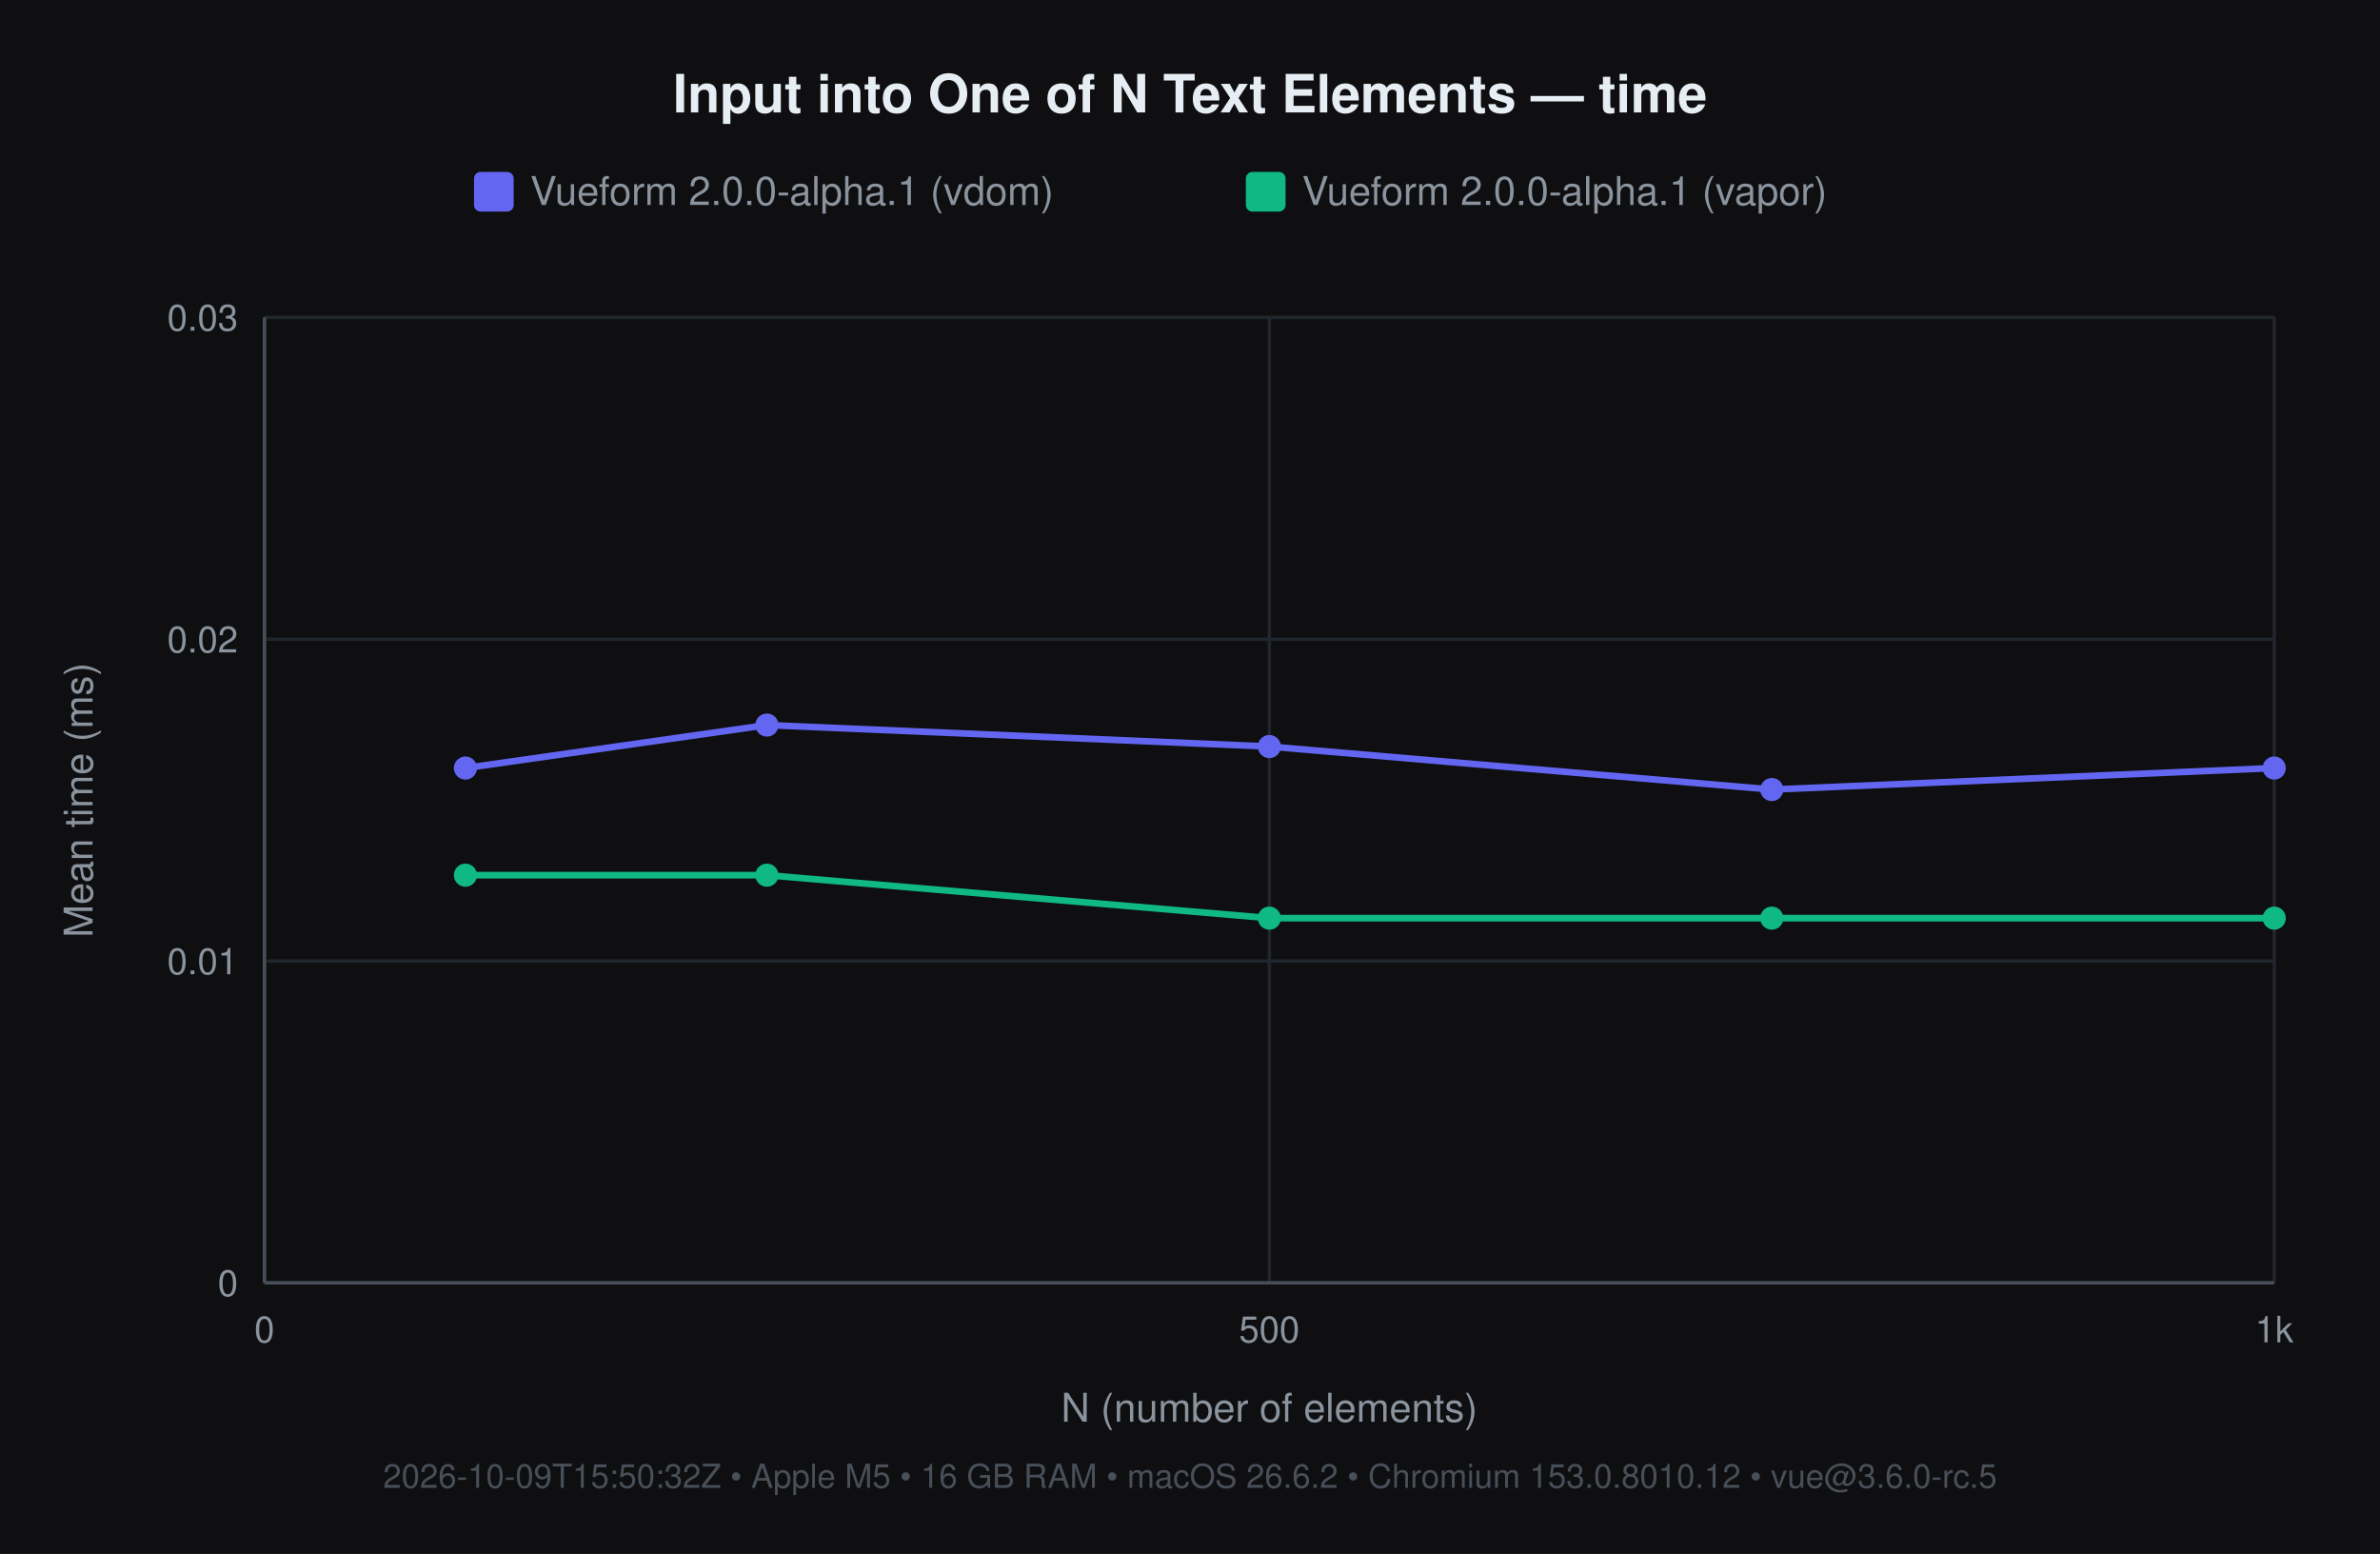
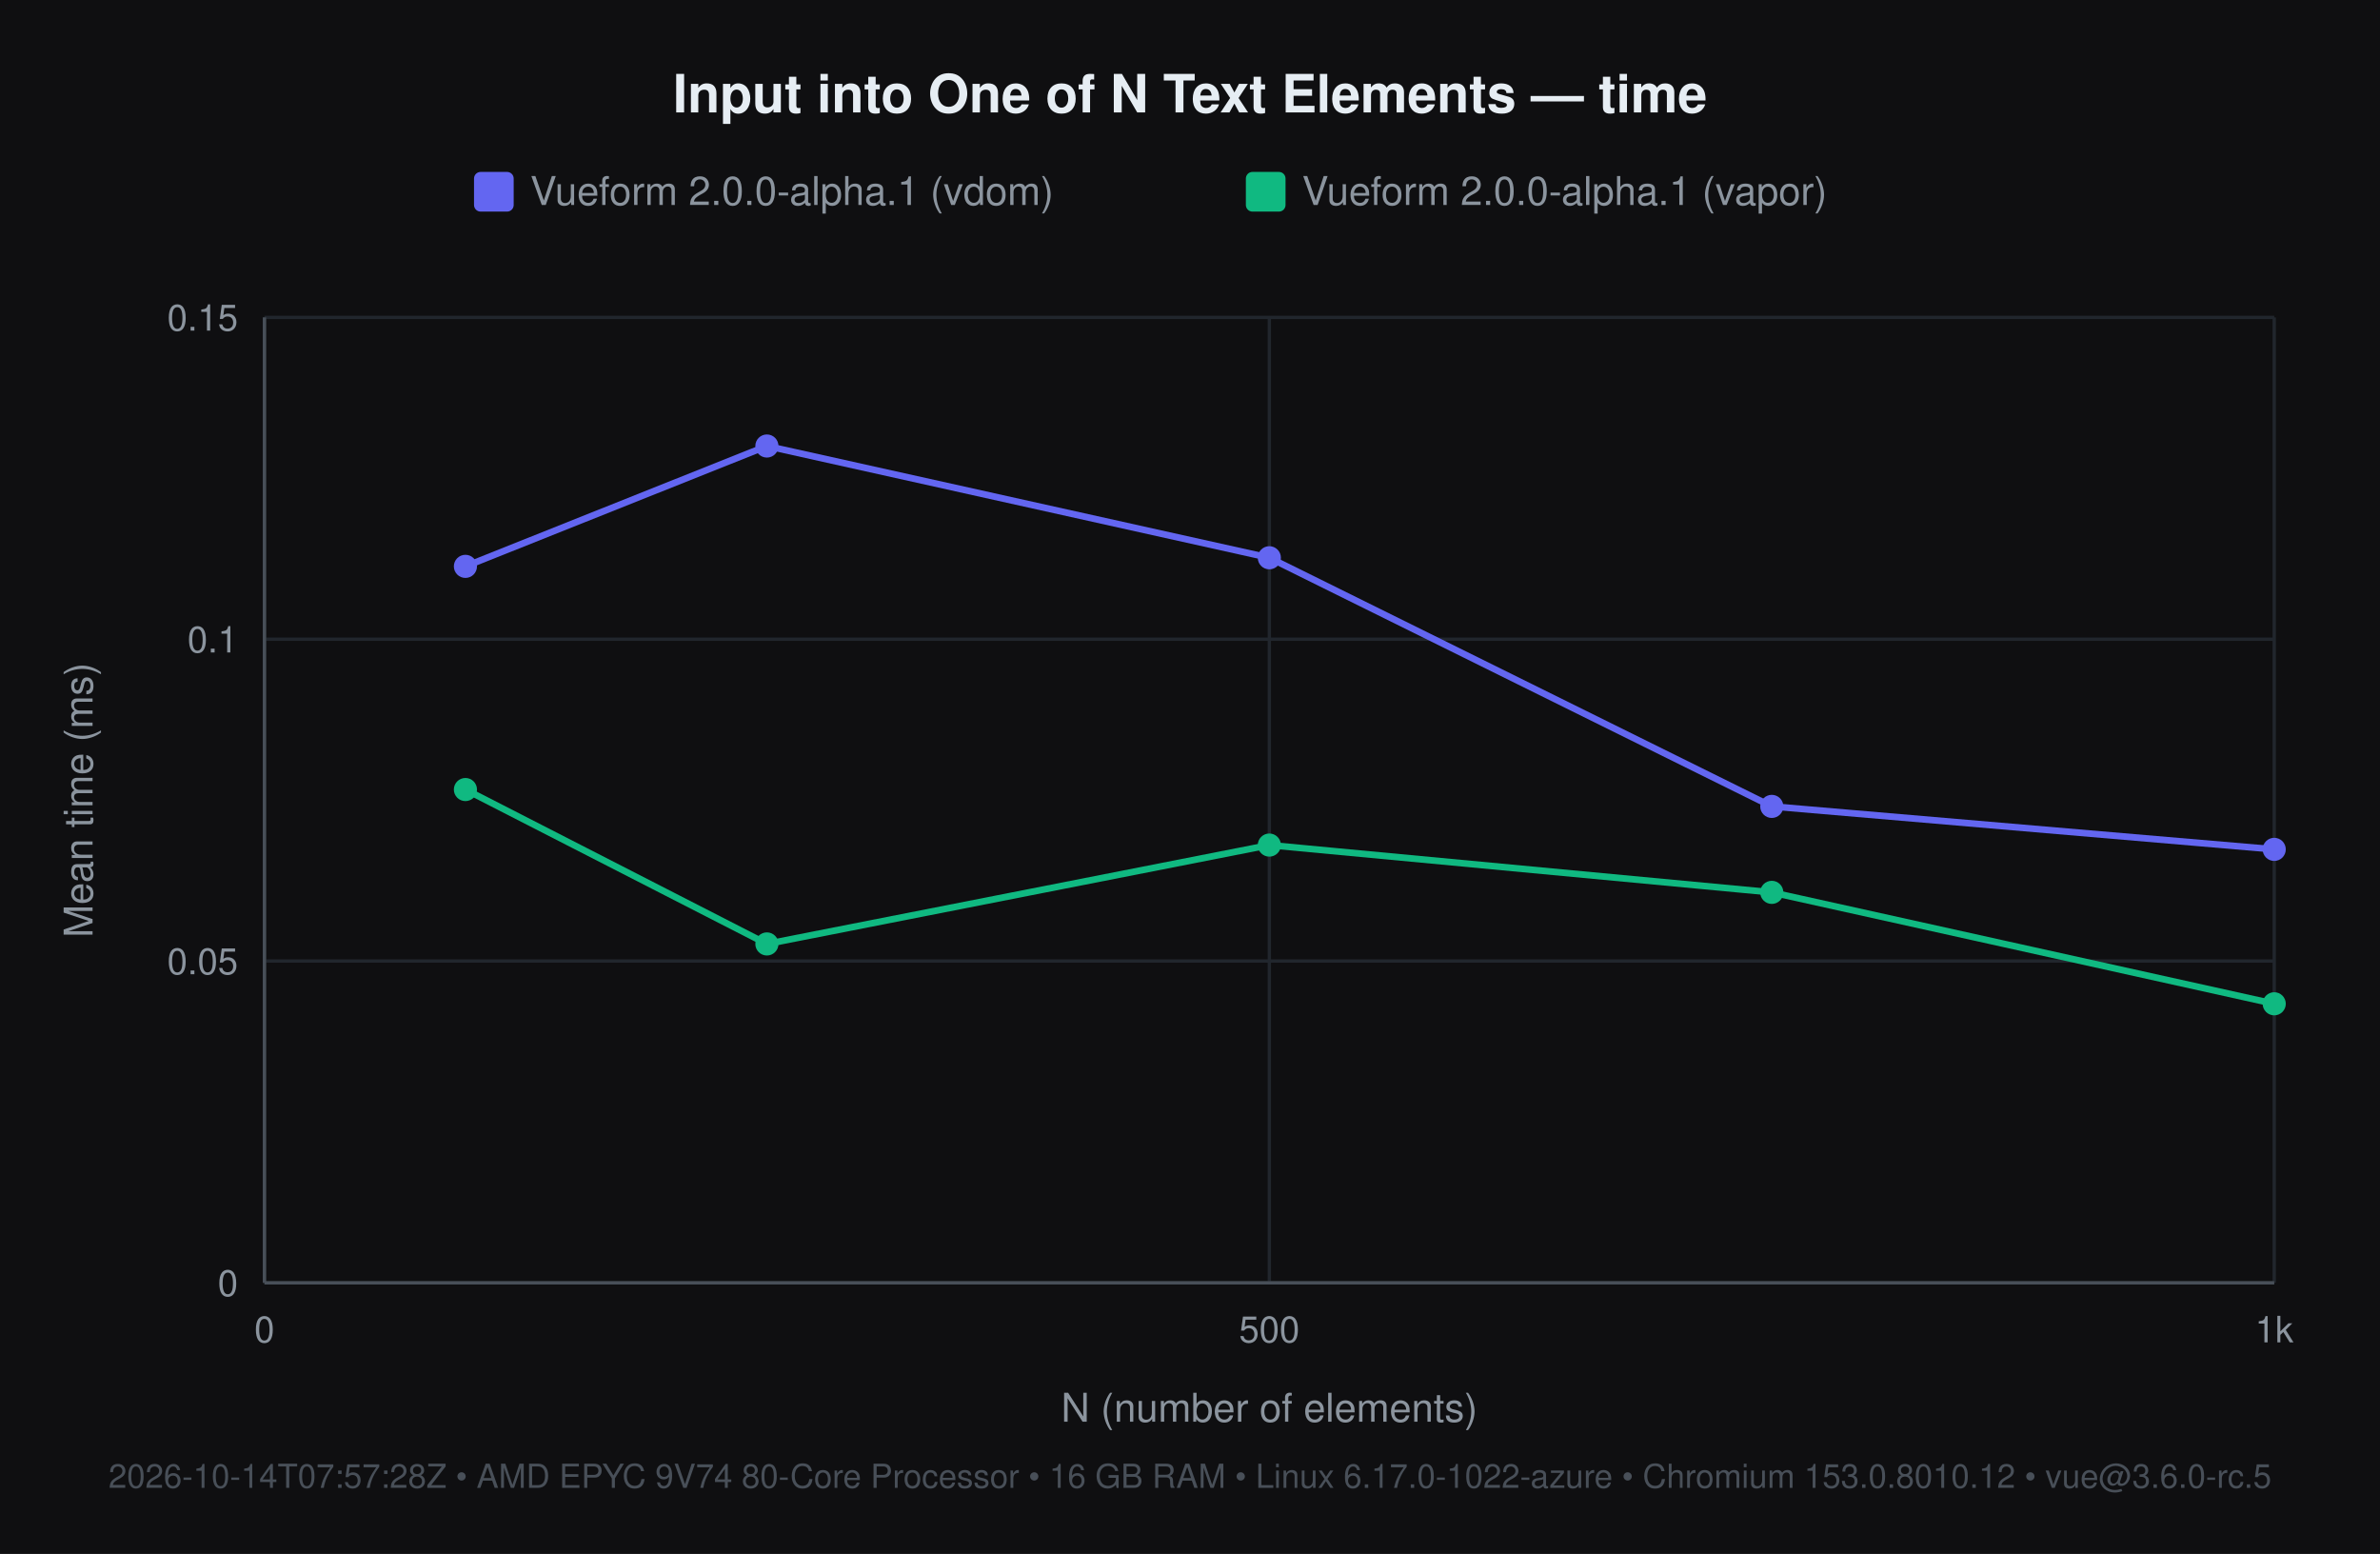
<svg xmlns="http://www.w3.org/2000/svg" width="720" height="470" viewBox="0 0 720 470" font-family="-apple-system, 'Segoe UI', Helvetica, Arial, sans-serif">
  <rect width="720" height="470" fill="#0f0f11" />
  <text x="360" y="34" font-size="16" font-weight="600" fill="#e6edf3" text-anchor="middle">Input into One of N Text Elements — time</text>
  <rect x="143.4" y="52" width="12" height="12" rx="2" fill="#6366f1" />
  <text x="160.4" y="62" font-size="12" fill="#8b949e">Vueform 2.0.0-alpha.1 (vdom)</text>
  <rect x="376.9" y="52" width="12" height="12" rx="2" fill="#10b981" />
  <text x="393.9" y="62" font-size="12" fill="#8b949e">Vueform 2.0.0-alpha.1 (vapor)</text>
  <line x1="80" y1="388" x2="688" y2="388" stroke="#21262d" stroke-width="1" />
  <text x="72" y="392" font-size="11" fill="#8b949e" text-anchor="end">0</text>
  <line x1="80" y1="290.667" x2="688" y2="290.667" stroke="#21262d" stroke-width="1" />
-   <text x="72" y="294.667" font-size="11" fill="#8b949e" text-anchor="end">0.01</text>
+   <text x="72" y="294.667" font-size="11" fill="#8b949e" text-anchor="end">0.05</text>
  <line x1="80" y1="193.333" x2="688" y2="193.333" stroke="#21262d" stroke-width="1" />
-   <text x="72" y="197.333" font-size="11" fill="#8b949e" text-anchor="end">0.02</text>
+   <text x="72" y="197.333" font-size="11" fill="#8b949e" text-anchor="end">0.1</text>
  <line x1="80" y1="96" x2="688" y2="96" stroke="#21262d" stroke-width="1" />
-   <text x="72" y="100" font-size="11" fill="#8b949e" text-anchor="end">0.03</text>
+   <text x="72" y="100" font-size="11" fill="#8b949e" text-anchor="end">0.15</text>
  <line x1="80" y1="96" x2="80" y2="388" stroke="#21262d" stroke-width="1" />
  <text x="80" y="406" font-size="11" fill="#8b949e" text-anchor="middle">0</text>
  <line x1="384" y1="96" x2="384" y2="388" stroke="#21262d" stroke-width="1" />
  <text x="384" y="406" font-size="11" fill="#8b949e" text-anchor="middle">500</text>
  <line x1="688" y1="96" x2="688" y2="388" stroke="#21262d" stroke-width="1" />
  <text x="688" y="406" font-size="11" fill="#8b949e" text-anchor="middle">1k</text>
  <line x1="80" y1="388" x2="688" y2="388" stroke="#484f58" stroke-width="1" />
  <line x1="80" y1="96" x2="80" y2="388" stroke="#484f58" stroke-width="1" />
  <text x="384" y="430" font-size="12" fill="#8b949e" text-anchor="middle">N (number of elements)</text>
  <text x="28" y="242" font-size="12" fill="#8b949e" text-anchor="middle" transform="rotate(-90 28 242)">Mean time (ms)</text>
-   <text x="360" y="450" font-size="10" fill="#484f58" text-anchor="middle">2026-10-09T15:50:32Z • Apple M5 • 16 GB RAM • macOS 26.6.2 • Chromium 153.0.8010.12 • vue@3.6.0-rc.5</text>
-   <polyline points="140.8,232.3 232.0,219.3 384.0,225.8 536.0,238.8 688.0,232.3" fill="none" stroke="#6366f1" stroke-width="2" />
-   <circle cx="140.8" cy="232.3" r="3.5" fill="#6366f1" />
-   <circle cx="232.0" cy="219.3" r="3.5" fill="#6366f1" />
-   <circle cx="384.0" cy="225.8" r="3.5" fill="#6366f1" />
-   <circle cx="536.0" cy="238.8" r="3.5" fill="#6366f1" />
-   <circle cx="688.0" cy="232.3" r="3.5" fill="#6366f1" />
-   <polyline points="140.8,264.7 232.0,264.7 384.0,277.7 536.0,277.7 688.0,277.7" fill="none" stroke="#10b981" stroke-width="2" />
-   <circle cx="140.8" cy="264.7" r="3.5" fill="#10b981" />
-   <circle cx="232.0" cy="264.7" r="3.5" fill="#10b981" />
-   <circle cx="384.0" cy="277.7" r="3.5" fill="#10b981" />
-   <circle cx="536.0" cy="277.7" r="3.5" fill="#10b981" />
-   <circle cx="688.0" cy="277.7" r="3.5" fill="#10b981" />
+   <text x="360" y="450" font-size="10" fill="#484f58" text-anchor="middle">2026-10-14T07:57:28Z • AMD EPYC 9V74 80-Core Processor • 16 GB RAM • Linux 6.17.0-1022-azure • Chromium 153.0.8010.12 • vue@3.6.0-rc.5</text>
+   <polyline points="140.8,171.3 232.0,134.9 384.0,168.7 536.0,243.9 688.0,256.9" fill="none" stroke="#6366f1" stroke-width="2" />
+   <circle cx="140.8" cy="171.3" r="3.5" fill="#6366f1" />
+   <circle cx="232.0" cy="134.9" r="3.5" fill="#6366f1" />
+   <circle cx="384.0" cy="168.7" r="3.5" fill="#6366f1" />
+   <circle cx="536.0" cy="243.9" r="3.5" fill="#6366f1" />
+   <circle cx="688.0" cy="256.9" r="3.5" fill="#6366f1" />
+   <polyline points="140.8,238.8 232.0,285.5 384.0,255.6 536.0,269.9 688.0,303.6" fill="none" stroke="#10b981" stroke-width="2" />
+   <circle cx="140.8" cy="238.8" r="3.5" fill="#10b981" />
+   <circle cx="232.0" cy="285.5" r="3.5" fill="#10b981" />
+   <circle cx="384.0" cy="255.6" r="3.5" fill="#10b981" />
+   <circle cx="536.0" cy="269.9" r="3.5" fill="#10b981" />
+   <circle cx="688.0" cy="303.6" r="3.5" fill="#10b981" />
</svg>
